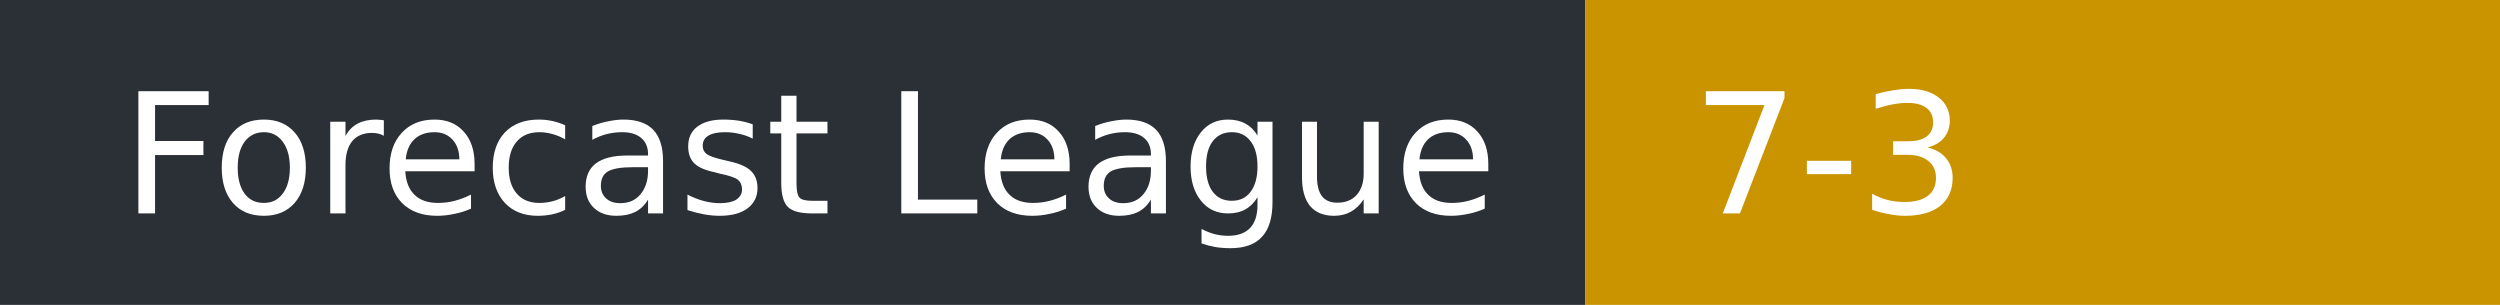
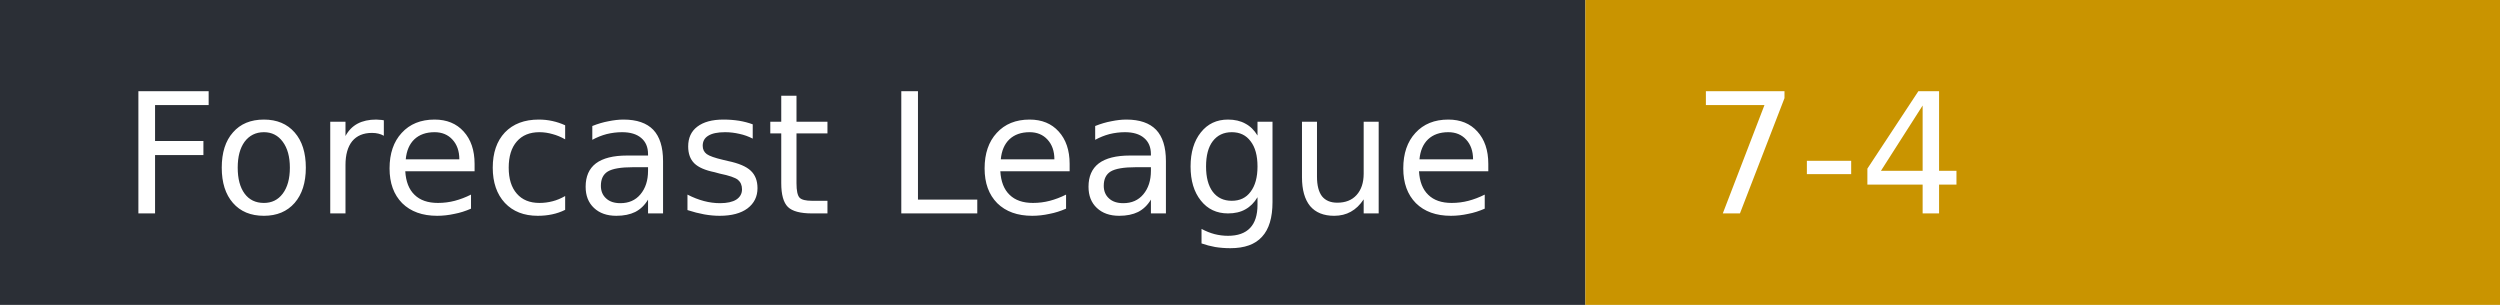
- <svg xmlns="http://www.w3.org/2000/svg" width="164" height="20" role="img" aria-label="Forecast League: 7-3">
+ <svg xmlns="http://www.w3.org/2000/svg" width="164" height="20" role="img" aria-label="Forecast League: 7-4">
  <rect width="104" height="20" fill="#2b2f36" />
  <rect x="104" width="60" height="20" fill="#c99400" />
  <g fill="#fff" font-family="Verdana,DejaVu Sans,sans-serif" font-size="11">
    <text x="8" y="14">Forecast League</text>
-     <text x="111" y="14">7-3</text>
+     <text x="111" y="14">7-4</text>
  </g>
</svg>
